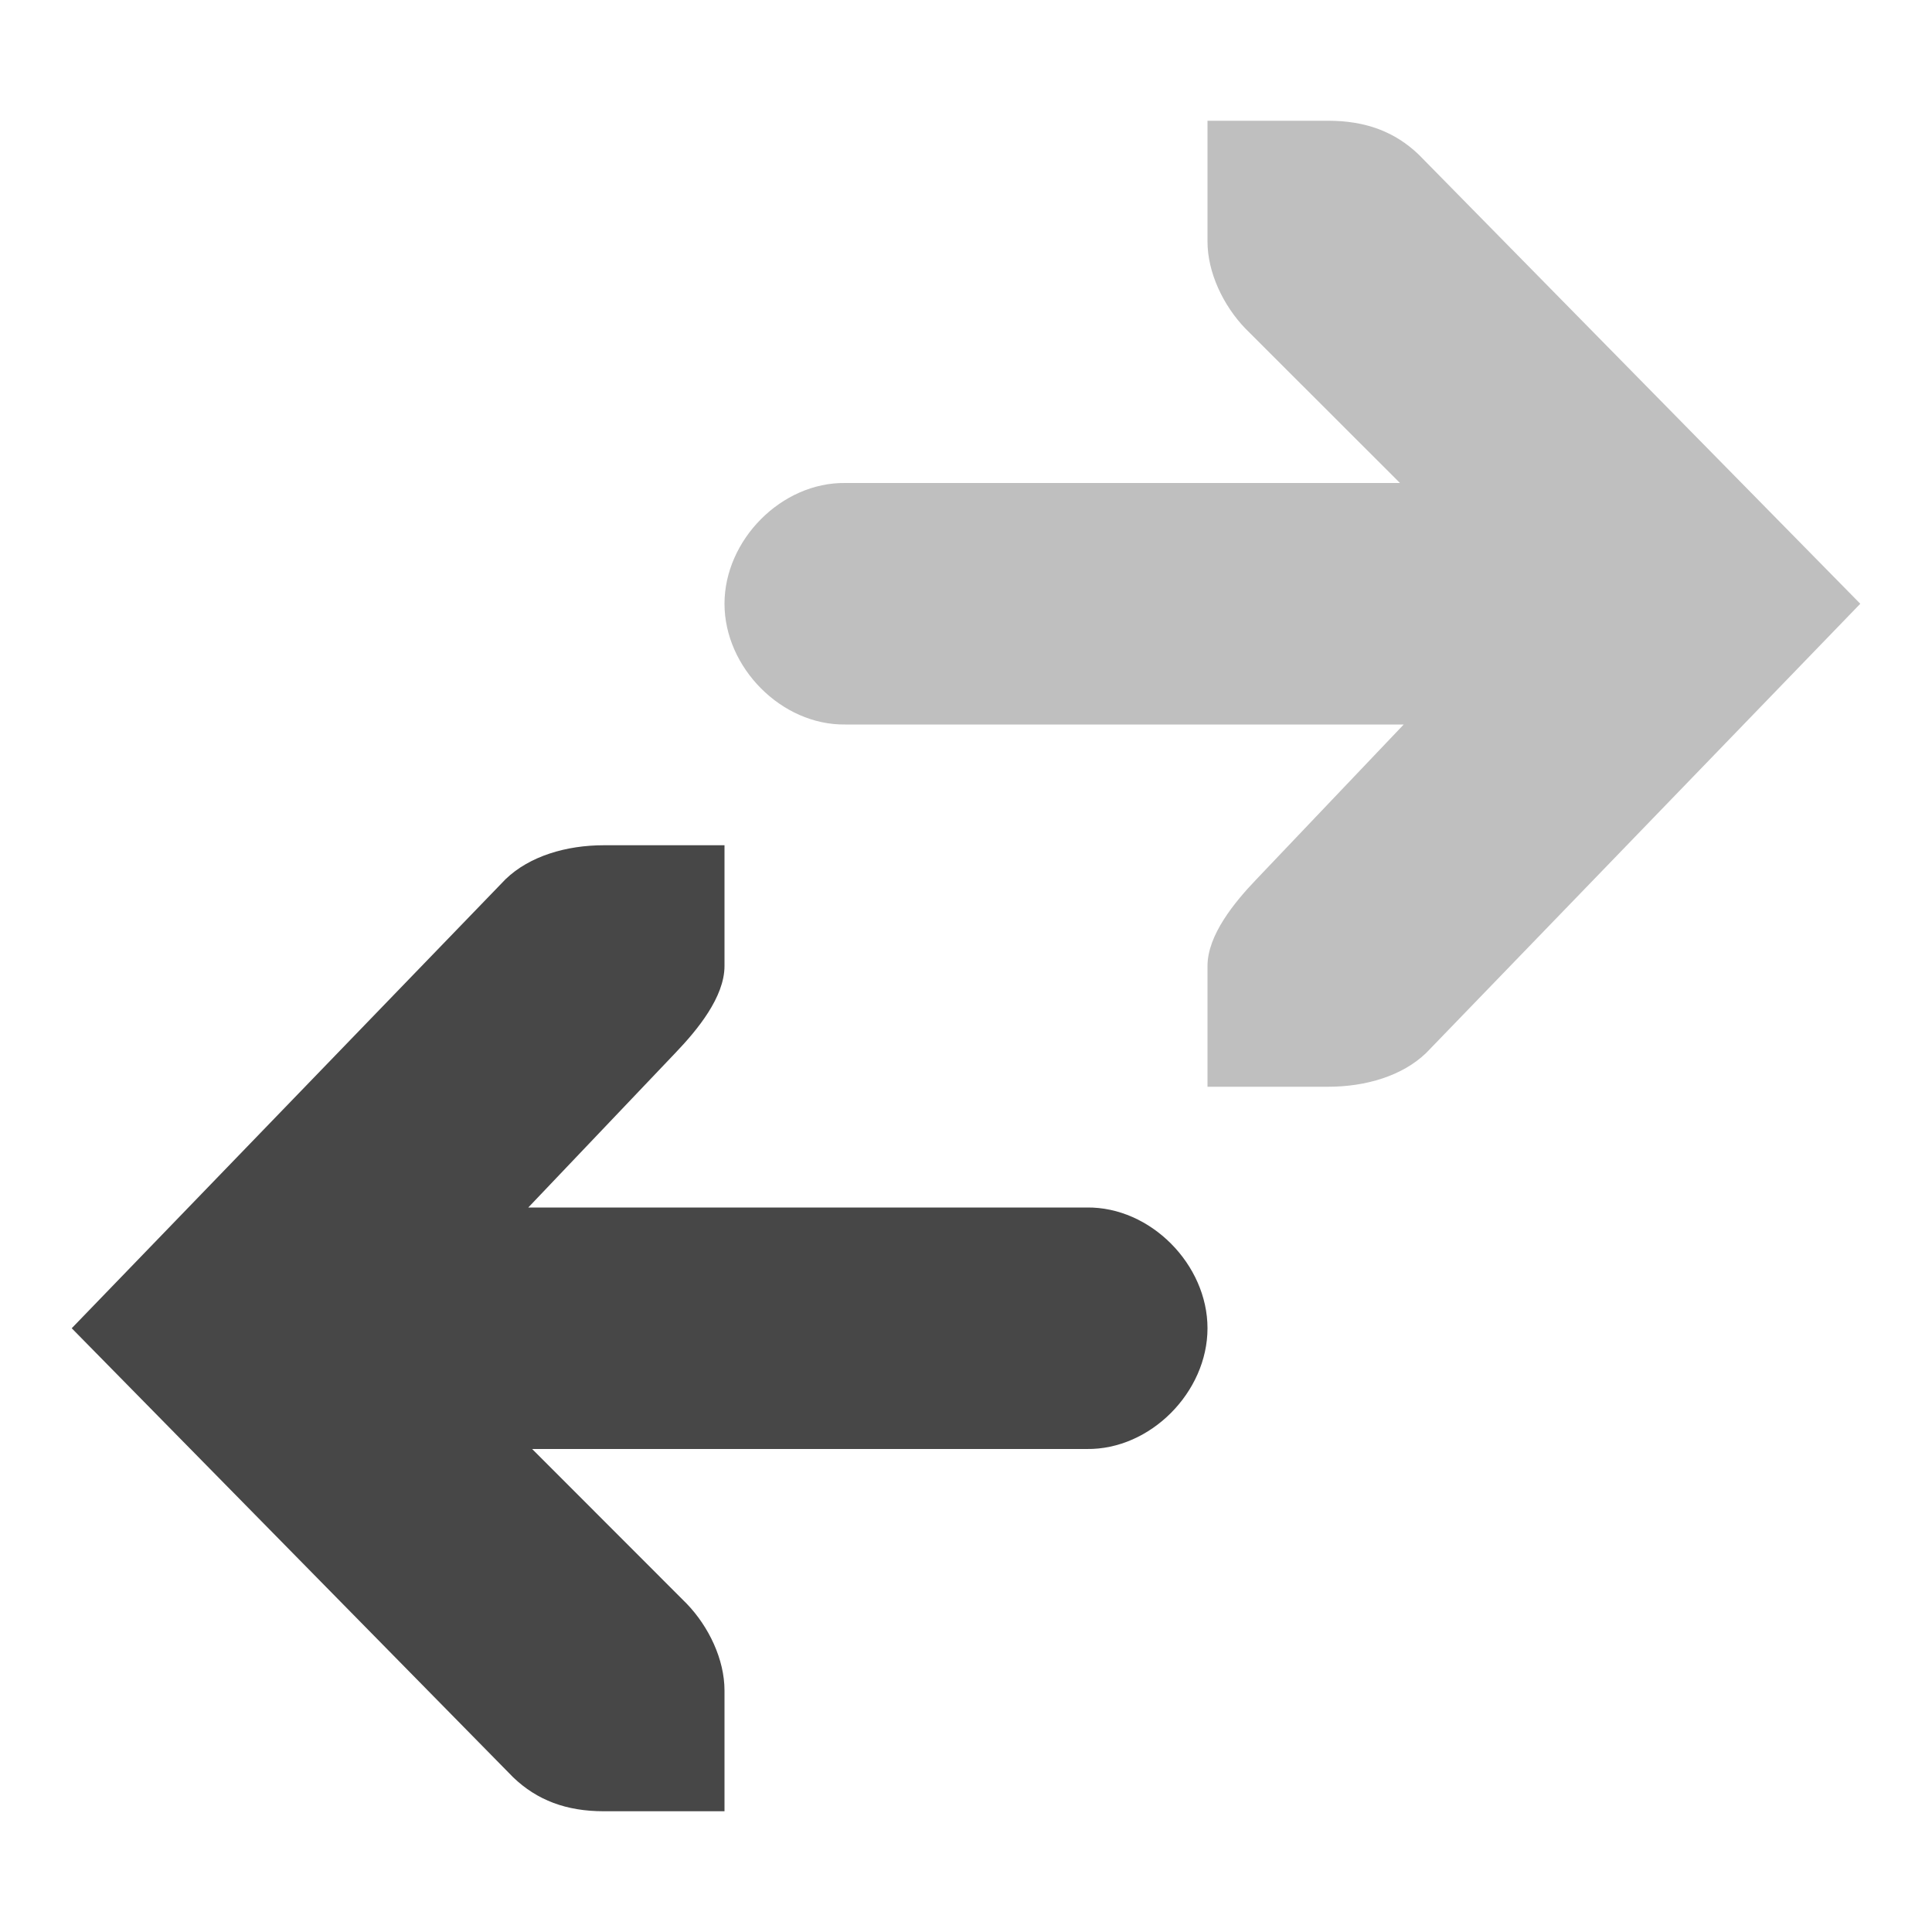
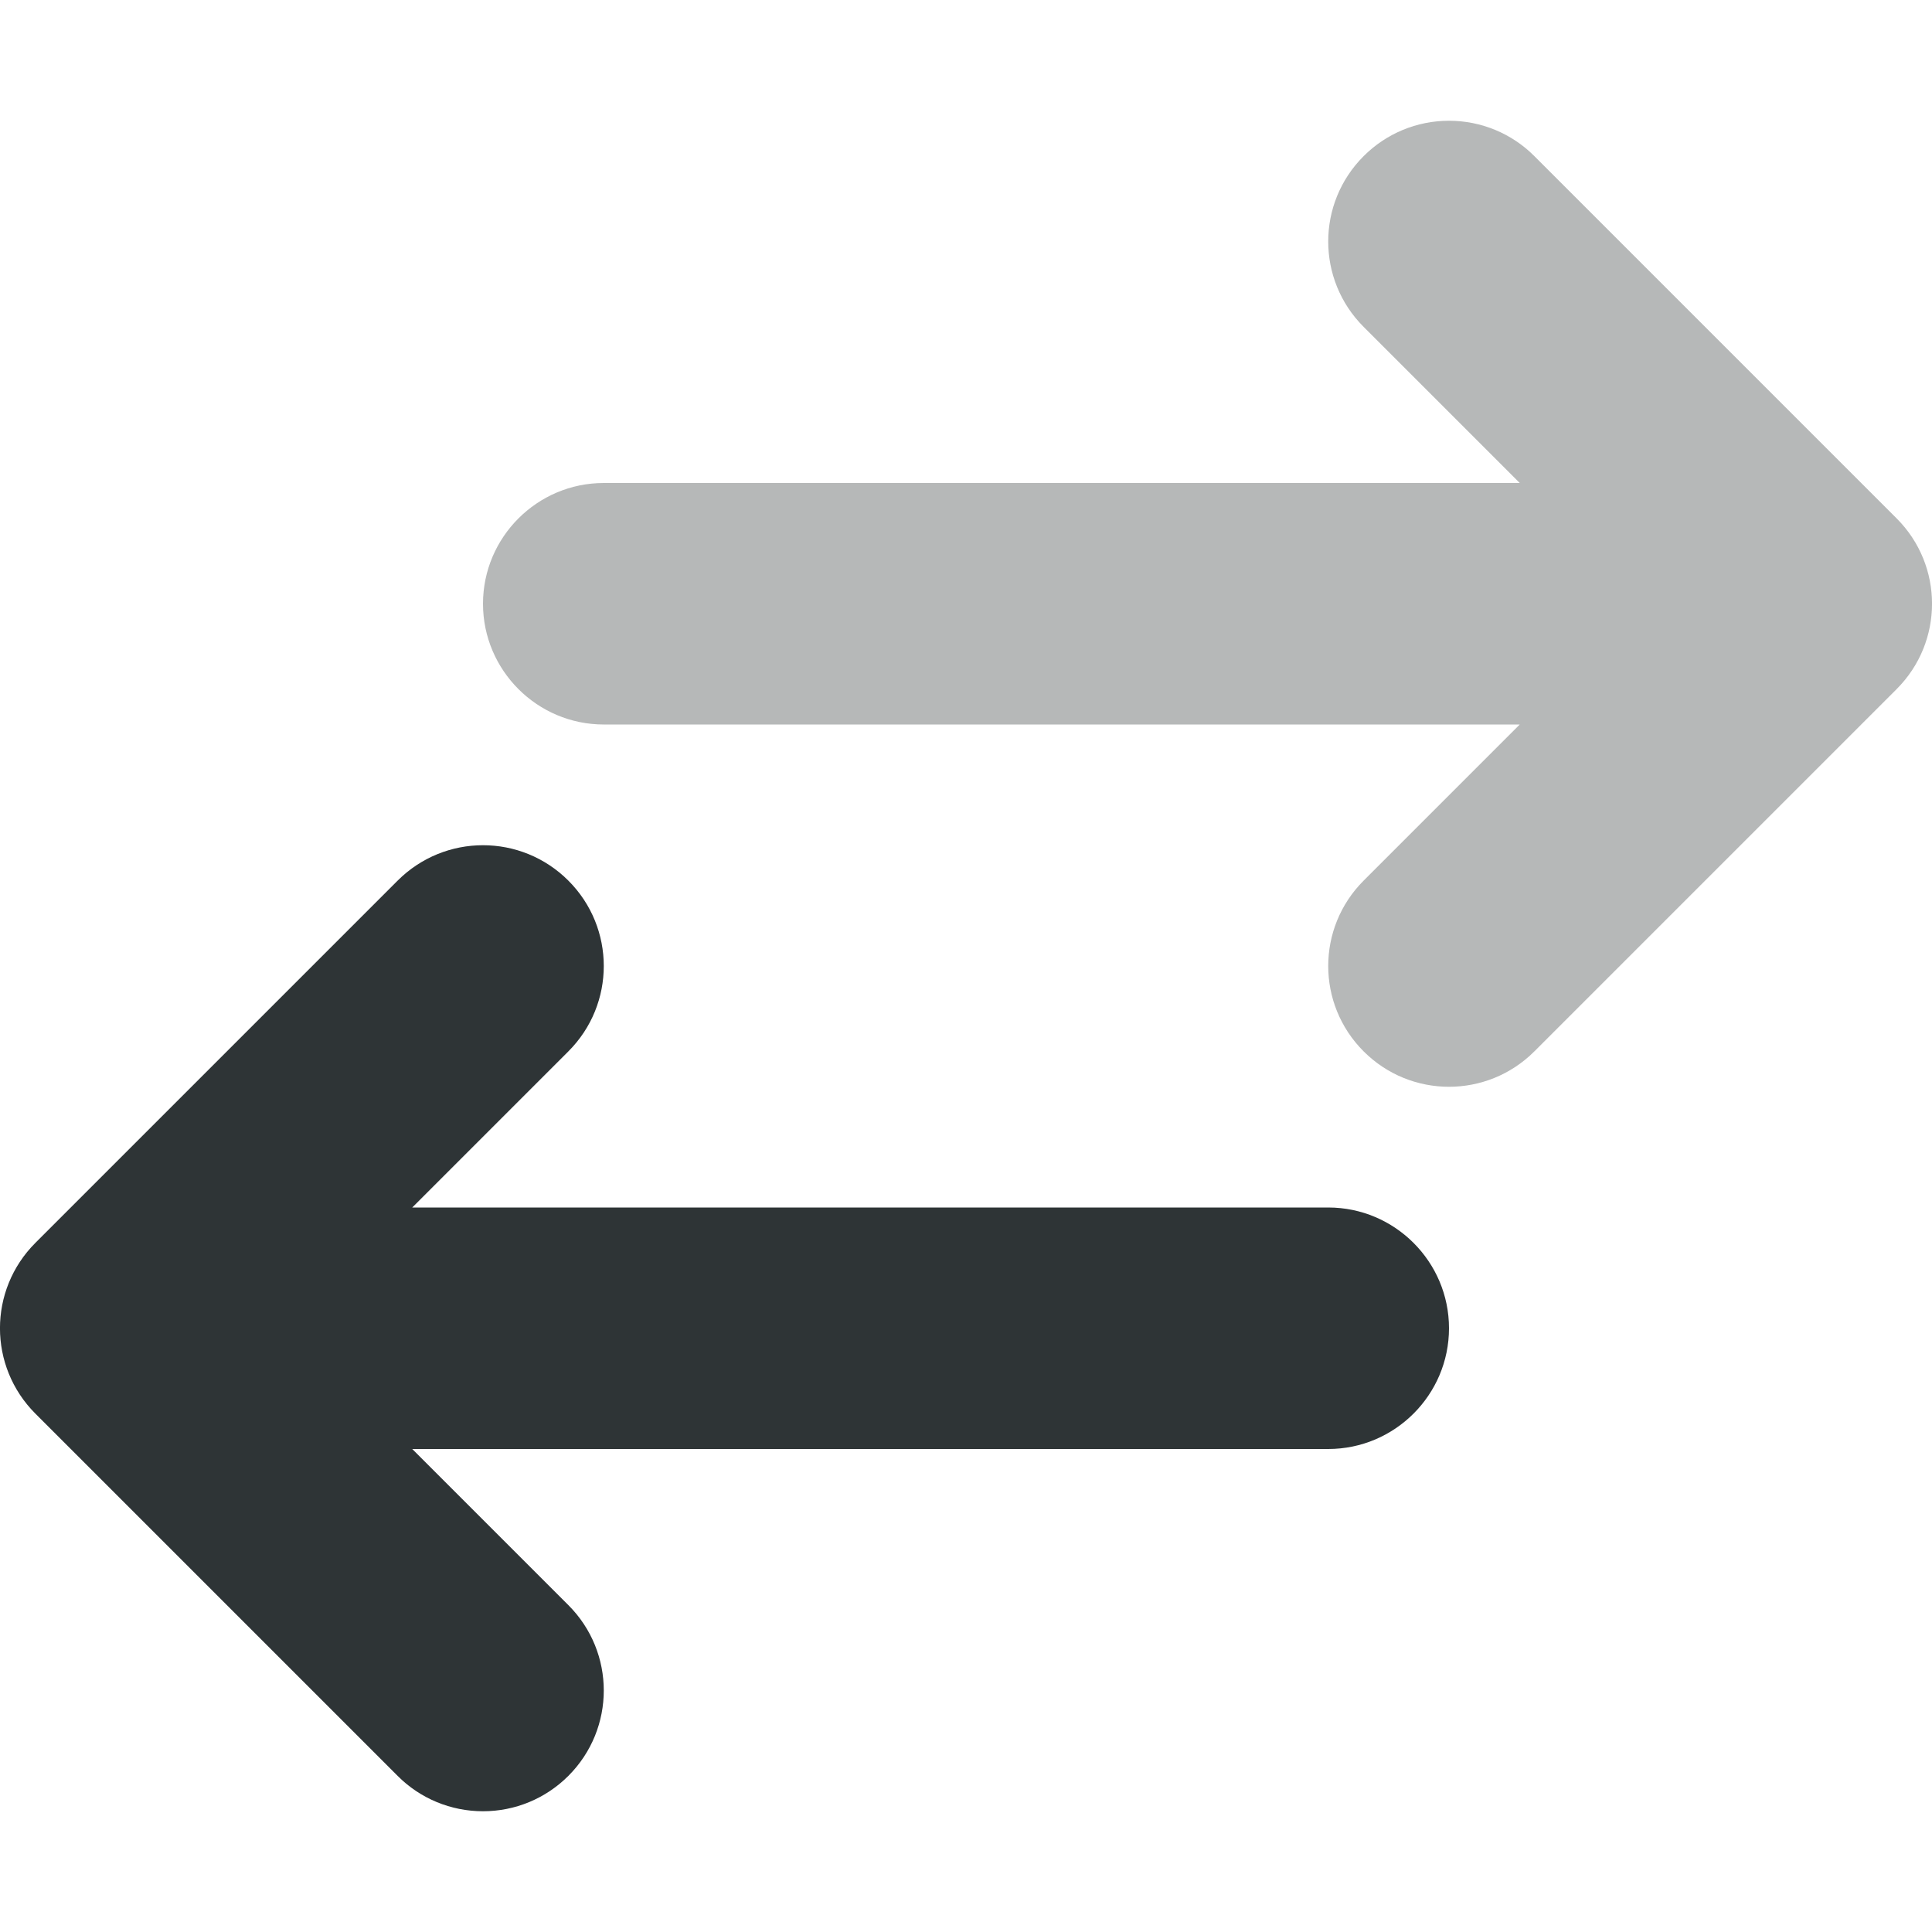
- <svg xmlns="http://www.w3.org/2000/svg" width="16" height="16">
-   <g color="#000" font-weight="400" font-family="Sans" fill="#474747">
-     <path d="M5 7c-.31 0-.615.09-.813.281L.594 11l3.656 3.719c.198.19.44.281.75.281h1v-1c0-.257-.13-.529-.313-.719L4.407 12H9c.528.007 1-.472 1-1s-.472-1.007-1-1H4.375l1.219-1.281C5.776 8.529 6 8.257 6 8V7z" style="line-height:normal;-inkscape-font-specification:Sans;text-indent:0;text-align:start;text-decoration-line:none;text-transform:none;marker:none" overflow="visible" />
-     <path d="M11 9c.31 0 .615-.09.812-.281L15.406 5 11.75 1.281C11.552 1.091 11.31 1 11 1h-1v1c0 .257.13.529.312.719L11.594 4H7c-.528-.007-1 .472-1 1s.472 1.007 1 1h4.625l-1.219 1.281c-.182.19-.406.462-.406.719v1z" style="line-height:normal;-inkscape-font-specification:Sans;text-indent:0;text-align:start;text-decoration-line:none;text-transform:none;marker:none" overflow="visible" opacity=".35" />
+ <svg xmlns="http://www.w3.org/2000/svg" height="16px" viewBox="0 0 16 16" width="16px">
+   <g fill="#2e3436">
+     <path d="m 12 1 c 0.266 0 0.52 0.105 0.707 0.293 l 3 3 c 0.391 0.391 0.391 1.023 0 1.414 l -3 3 c -0.391 0.391 -1.023 0.391 -1.414 0 s -0.391 -1.023 0 -1.414 l 1.293 -1.293 h -7.586 c -0.551 0 -1 -0.449 -1 -1 s 0.449 -1 1 -1 h 7.586 l -1.293 -1.293 c -0.391 -0.391 -0.391 -1.023 0 -1.414 c 0.188 -0.188 0.441 -0.293 0.707 -0.293 z m 0 0" fill-opacity="0.35" />
+     <path d="m 4 15 c -0.266 0 -0.52 -0.105 -0.707 -0.293 l -3 -3 c -0.391 -0.391 -0.391 -1.023 0 -1.414 l 3 -3 c 0.391 -0.391 1.023 -0.391 1.414 0 s 0.391 1.023 0 1.414 l -1.293 1.293 h 7.586 c 0.551 0 1 0.449 1 1 s -0.449 1 -1 1 h -7.586 l 1.293 1.293 c 0.391 0.391 0.391 1.023 0 1.414 c -0.188 0.188 -0.441 0.293 -0.707 0.293 z m 0 0" />
  </g>
</svg>
